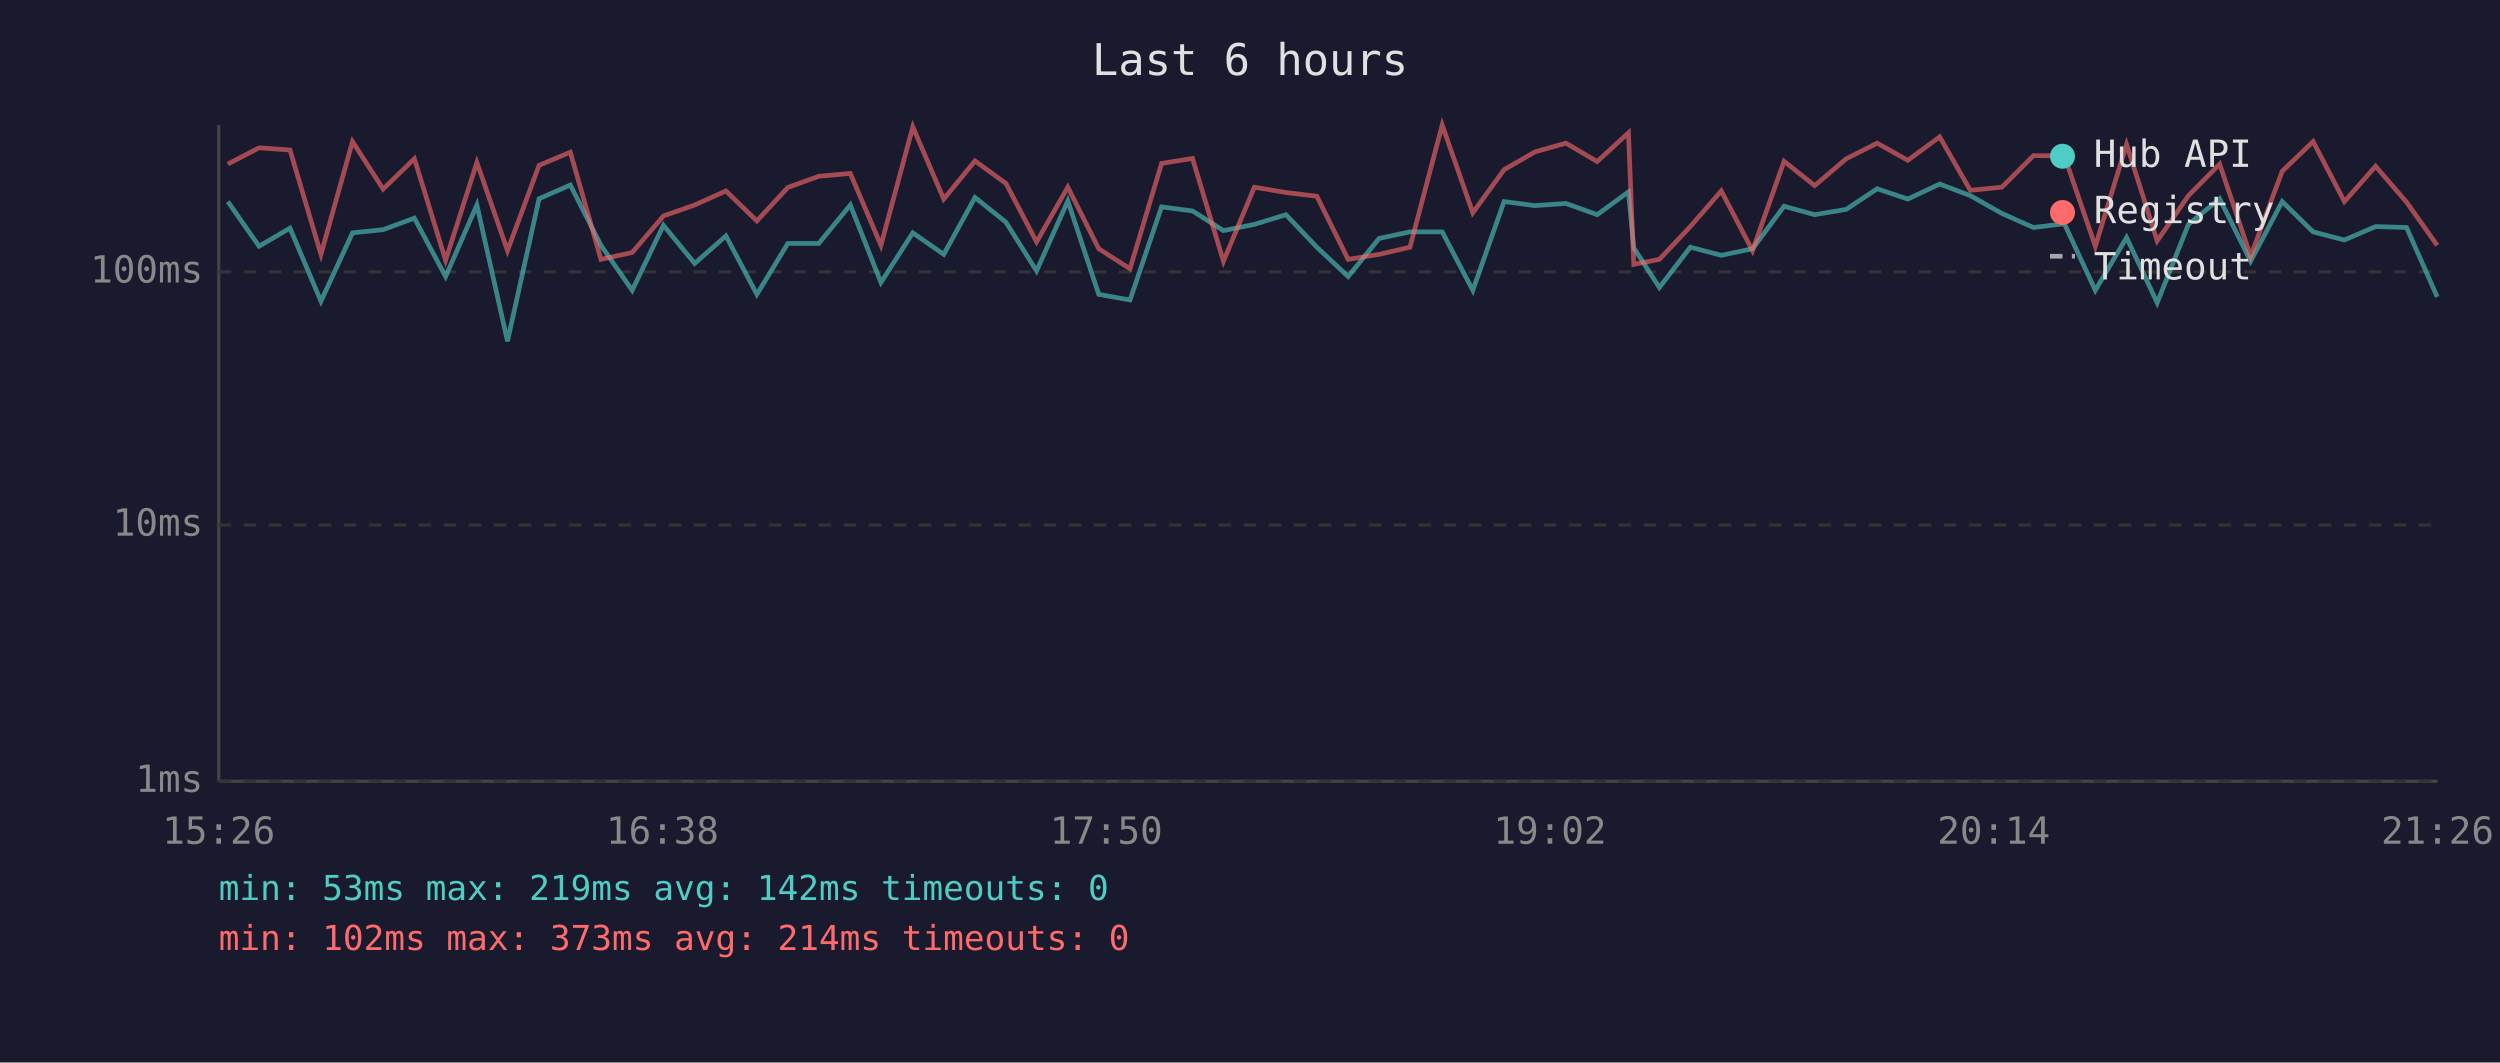
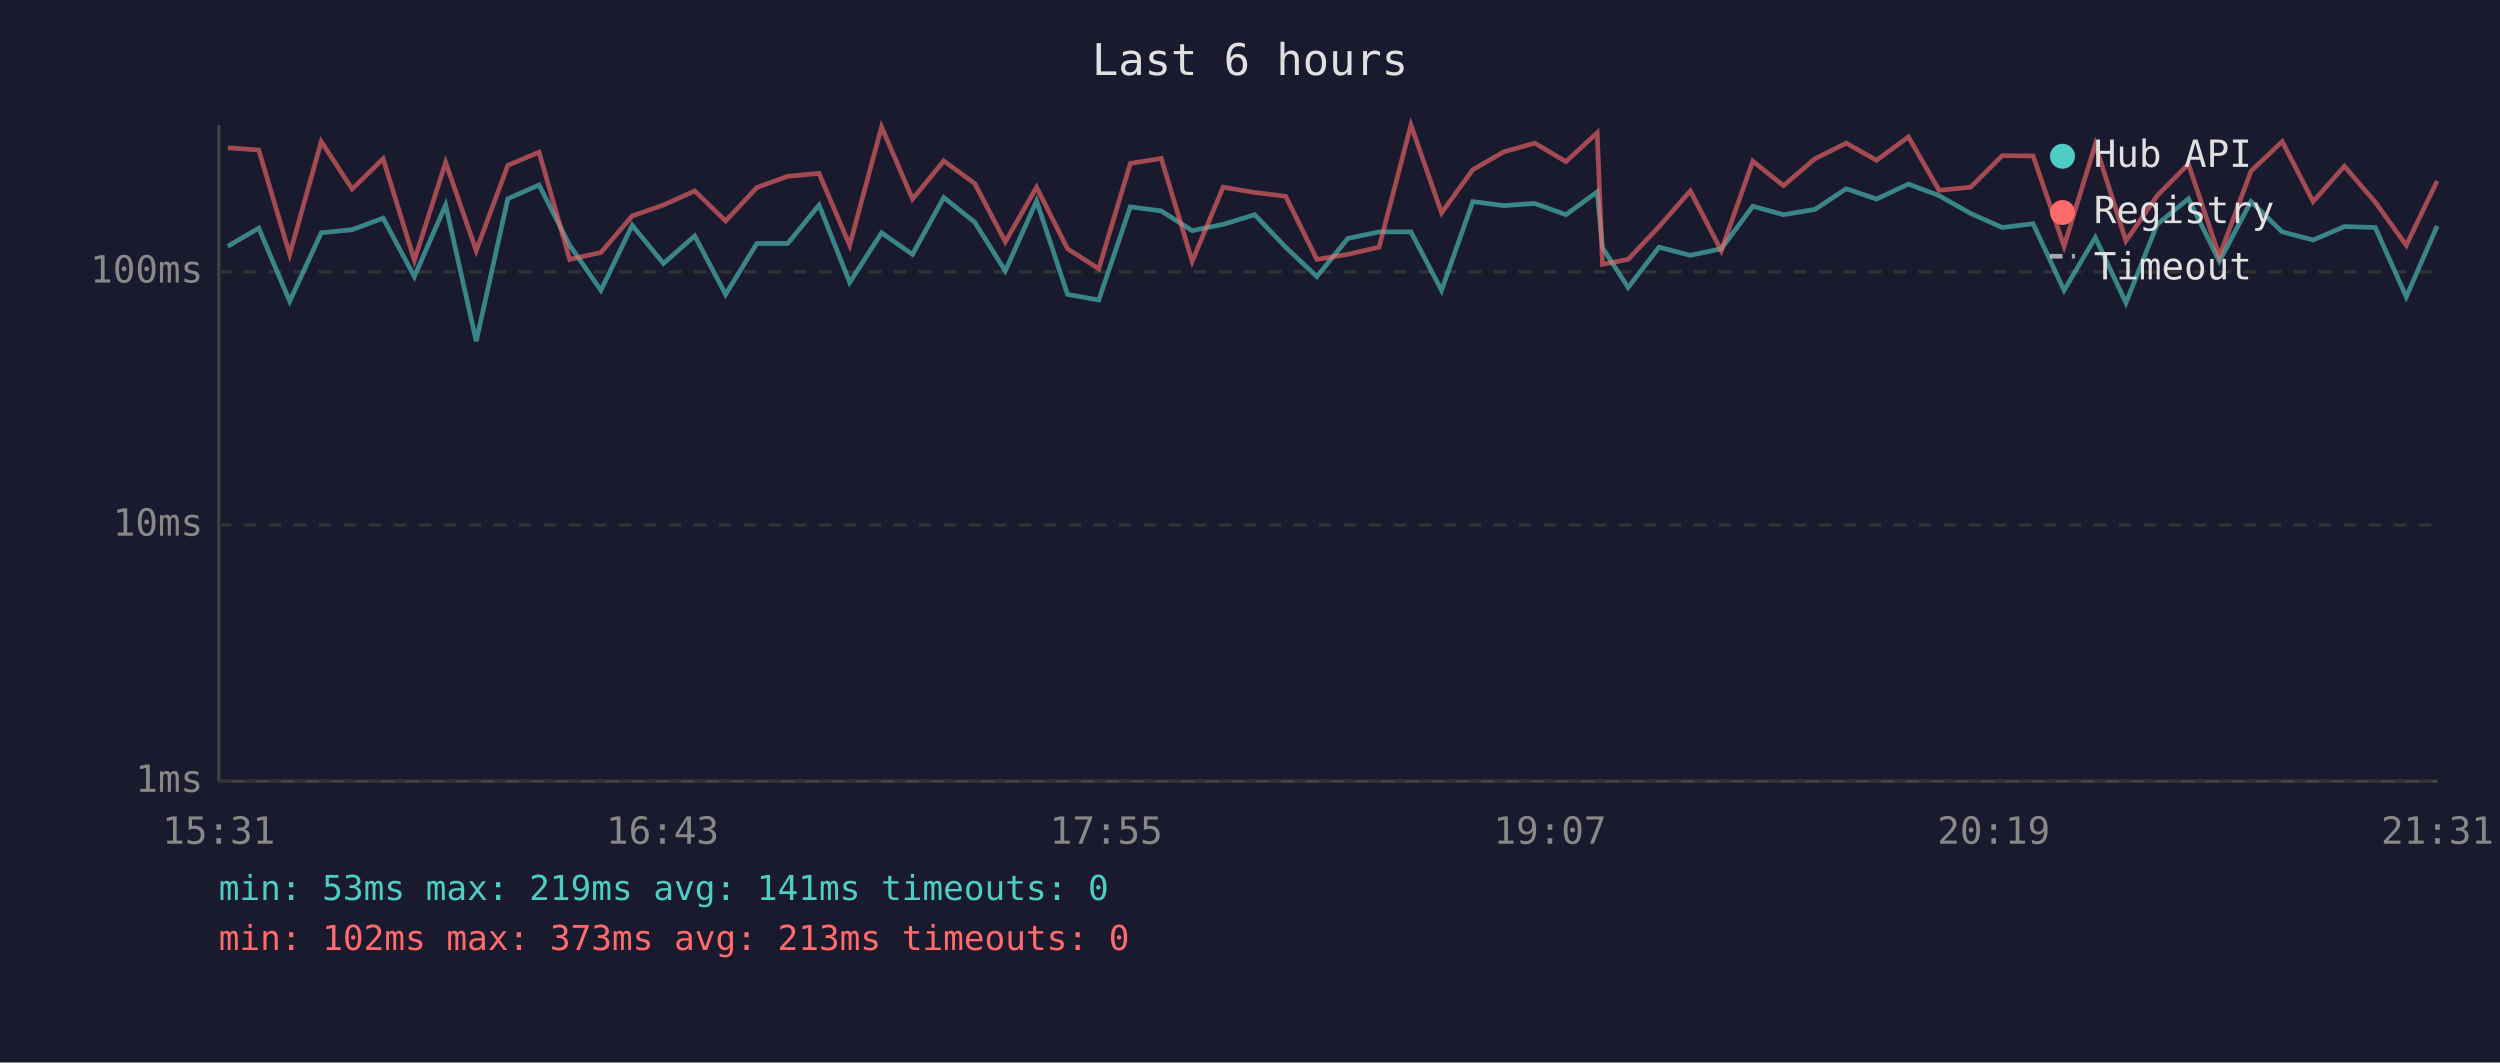
<svg xmlns="http://www.w3.org/2000/svg" viewBox="0 0 800 340" font-family="monospace" font-size="12">
  <rect width="800" height="340" fill="#1a1a2e" />
  <text x="400" y="24" fill="#e0e0e0" font-size="14" text-anchor="middle">Last 6 hours</text>
  <line x1="70" y1="40" x2="70" y2="250" stroke="#444" stroke-width="1" />
  <line x1="70" y1="250" x2="780" y2="250" stroke="#444" stroke-width="1" />
  <line x1="70" y1="250" x2="780" y2="250" stroke="#333" stroke-width="1" stroke-dasharray="4" />
  <text x="65" y="250" fill="#888" text-anchor="end" dominant-baseline="middle">1ms</text>
  <line x1="70" y1="168" x2="780" y2="168" stroke="#333" stroke-width="1" stroke-dasharray="4" />
  <text x="65" y="168" fill="#888" text-anchor="end" dominant-baseline="middle">10ms</text>
  <line x1="70" y1="87" x2="780" y2="87" stroke="#333" stroke-width="1" stroke-dasharray="4" />
  <text x="65" y="87" fill="#888" text-anchor="end" dominant-baseline="middle">100ms</text>
-   <text x="70" y="270" fill="#888" text-anchor="middle">15:26</text>
-   <text x="212" y="270" fill="#888" text-anchor="middle">16:38</text>
-   <text x="354" y="270" fill="#888" text-anchor="middle">17:50</text>
-   <text x="496" y="270" fill="#888" text-anchor="middle">19:02</text>
-   <text x="638" y="270" fill="#888" text-anchor="middle">20:14</text>
-   <text x="780" y="270" fill="#888" text-anchor="middle">21:26</text>
-   <polyline points="72.9,64.5 82.9,78.8 92.8,73.0 102.7,96.4 112.8,74.5 122.6,73.5 132.6,69.8 142.6,88.5 152.6,65.6 162.4,109.2 172.5,63.6 182.5,59.2 192.3,78.5 202.3,92.9 212.3,72.1 222.3,84.3 232.3,75.5 242.2,94.2 252.1,77.9 262.0,77.9 272.1,65.6 281.9,90.4 292.1,74.5 302.0,81.4 312.0,63.2 321.9,71.1 331.7,86.7 341.7,64.3 351.6,94.2 361.6,96.0 371.7,66.2 381.6,67.5 391.5,73.8 401.4,71.8 411.5,68.7 421.4,79.1 431.4,88.5 441.3,76.3 451.2,74.2 461.5,74.2 471.3,92.9 481.3,64.5 491.2,65.8 501.1,65.1 511.1,68.7 521.1,61.4 522.8,79.3 531.0,92.0 540.9,79.1 550.8,81.7 560.8,79.6 570.9,66.0 580.7,68.7 590.8,67.0 600.7,60.4 610.5,63.7 620.7,58.9 630.5,62.6 640.6,68.3 650.7,72.8 660.6,71.6 670.5,92.9 680.5,76.0 690.3,96.9 700.3,71.8 710.3,63.6 720.2,83.6 730.3,64.5 740.2,74.2 750.2,76.8 760.2,72.5 770.1,72.8 779.9,95.0" fill="none" stroke="#4ecdc4" stroke-width="1.5" opacity="0.6" />
-   <polyline points="72.9,52.5 82.9,47.3 92.8,48.0 102.7,81.4 112.8,45.3 122.6,60.5 132.6,50.8 142.6,83.3 152.6,52.0 162.4,80.2 172.5,52.9 182.5,48.7 192.3,83.0 202.3,80.8 212.3,69.1 222.3,65.6 232.3,61.1 242.2,70.7 252.1,60.0 262.0,56.4 272.1,55.5 281.9,78.5 292.1,40.6 302.0,63.7 312.0,51.5 321.9,58.7 331.7,77.4 341.7,59.9 351.6,79.6 361.6,86.0 371.7,52.3 381.6,50.7 391.5,83.6 401.4,59.9 411.5,61.6 421.4,62.8 431.4,83.0 441.3,81.4 451.2,79.1 461.5,40.0 471.3,68.1 481.3,54.3 491.2,48.6 501.1,45.8 511.1,51.7 521.1,42.5 522.8,84.6 531.0,83.0 540.9,72.5 550.8,61.1 560.8,80.2 570.9,51.6 580.7,59.4 590.8,50.8 600.7,45.8 610.5,51.3 620.7,43.8 630.5,60.9 640.6,59.9 650.7,49.8 660.6,49.9 670.5,78.8 680.5,46.2 690.3,77.1 700.3,62.6 710.3,52.5 720.2,82.0 730.3,54.8 740.2,45.3 750.2,64.5 760.2,53.2 770.1,64.7 779.9,78.5" fill="none" stroke="#ff6b6b" stroke-width="1.5" opacity="0.6" />
+   <text x="70" y="270" fill="#888" text-anchor="middle">15:31</text>
+   <text x="212" y="270" fill="#888" text-anchor="middle">16:43</text>
+   <text x="354" y="270" fill="#888" text-anchor="middle">17:55</text>
+   <text x="496" y="270" fill="#888" text-anchor="middle">19:07</text>
+   <text x="638" y="270" fill="#888" text-anchor="middle">20:19</text>
+   <text x="780" y="270" fill="#888" text-anchor="middle">21:31</text>
+   <polyline points="72.9,78.8 82.8,73.0 92.7,96.4 102.8,74.5 112.7,73.5 122.6,69.8 132.6,88.5 142.6,65.6 152.4,109.2 162.5,63.6 172.5,59.2 182.3,78.5 192.3,92.9 202.3,72.1 212.3,84.3 222.3,75.5 232.2,94.2 242.2,77.9 252.1,77.9 262.1,65.6 271.9,90.4 282.1,74.5 292.0,81.4 302.0,63.2 311.9,71.1 321.7,86.7 331.7,64.3 341.6,94.2 351.6,96.0 361.7,66.2 371.6,67.5 381.5,73.8 391.4,71.8 401.5,68.7 411.4,79.1 421.4,88.5 431.3,76.3 441.3,74.2 451.5,74.2 461.3,92.9 471.3,64.5 481.2,65.8 491.1,65.1 501.1,68.7 511.1,61.4 512.8,79.3 521.0,92.0 530.9,79.1 540.9,81.7 550.8,79.6 560.9,66.0 570.7,68.7 580.8,67.0 590.8,60.4 600.5,63.7 610.7,58.9 620.5,62.6 630.6,68.3 640.7,72.8 650.6,71.6 660.5,92.9 670.5,76.0 680.3,96.9 690.3,71.8 700.3,63.6 710.2,83.6 720.3,64.5 730.3,74.2 740.2,76.8 750.2,72.5 760.1,72.8 770.0,95.0 779.9,72.3" fill="none" stroke="#4ecdc4" stroke-width="1.5" opacity="0.6" />
+   <polyline points="72.9,47.3 82.8,48.0 92.7,81.4 102.8,45.3 112.7,60.5 122.6,50.8 132.6,83.3 142.6,52.0 152.4,80.2 162.5,52.9 172.5,48.7 182.3,83.0 192.3,80.8 202.3,69.1 212.3,65.6 222.3,61.1 232.2,70.7 242.2,60.0 252.1,56.4 262.1,55.5 271.9,78.5 282.1,40.6 292.0,63.7 302.0,51.5 311.9,58.7 321.7,77.4 331.7,59.9 341.6,79.6 351.6,86.0 361.7,52.3 371.6,50.7 381.5,83.6 391.4,59.9 401.5,61.6 411.4,62.8 421.4,83.0 431.3,81.4 441.3,79.1 451.5,40.0 461.3,68.1 471.3,54.3 481.2,48.6 491.1,45.8 501.1,51.7 511.1,42.5 512.8,84.6 521.0,83.0 530.9,72.5 540.9,61.1 550.8,80.2 560.9,51.6 570.7,59.4 580.8,50.8 590.8,45.8 600.5,51.3 610.7,43.8 620.5,60.9 630.6,59.9 640.7,49.8 650.6,49.9 660.5,78.8 670.5,46.2 680.3,77.1 690.3,62.6 700.3,52.5 710.2,82.0 720.3,54.8 730.3,45.3 740.2,64.5 750.2,53.2 760.1,64.7 770.0,78.5 779.9,57.9" fill="none" stroke="#ff6b6b" stroke-width="1.5" opacity="0.6" />
  <circle cx="660" cy="50" r="4" fill="#4ecdc4" />
  <text x="670" y="50" fill="#e0e0e0" dominant-baseline="middle">Hub API</text>
  <circle cx="660" cy="68" r="4" fill="#ff6b6b" />
  <text x="670" y="68" fill="#e0e0e0" dominant-baseline="middle">Registry</text>
  <line x1="656" y1="82" x2="664" y2="82" stroke="#e0e0e0" stroke-width="1.5" stroke-dasharray="4,3" opacity="0.7" />
  <text x="670" y="86" fill="#e0e0e0" dominant-baseline="middle">Timeout</text>
-   <text x="70" y="288" fill="#4ecdc4" font-size="11">min: 53ms  max: 219ms  avg: 142ms  timeouts: 0</text>
-   <text x="70" y="304" fill="#ff6b6b" font-size="11">min: 102ms  max: 373ms  avg: 214ms  timeouts: 0</text>
+   <text x="70" y="288" fill="#4ecdc4" font-size="11">min: 53ms  max: 219ms  avg: 141ms  timeouts: 0</text>
+   <text x="70" y="304" fill="#ff6b6b" font-size="11">min: 102ms  max: 373ms  avg: 213ms  timeouts: 0</text>
</svg>
